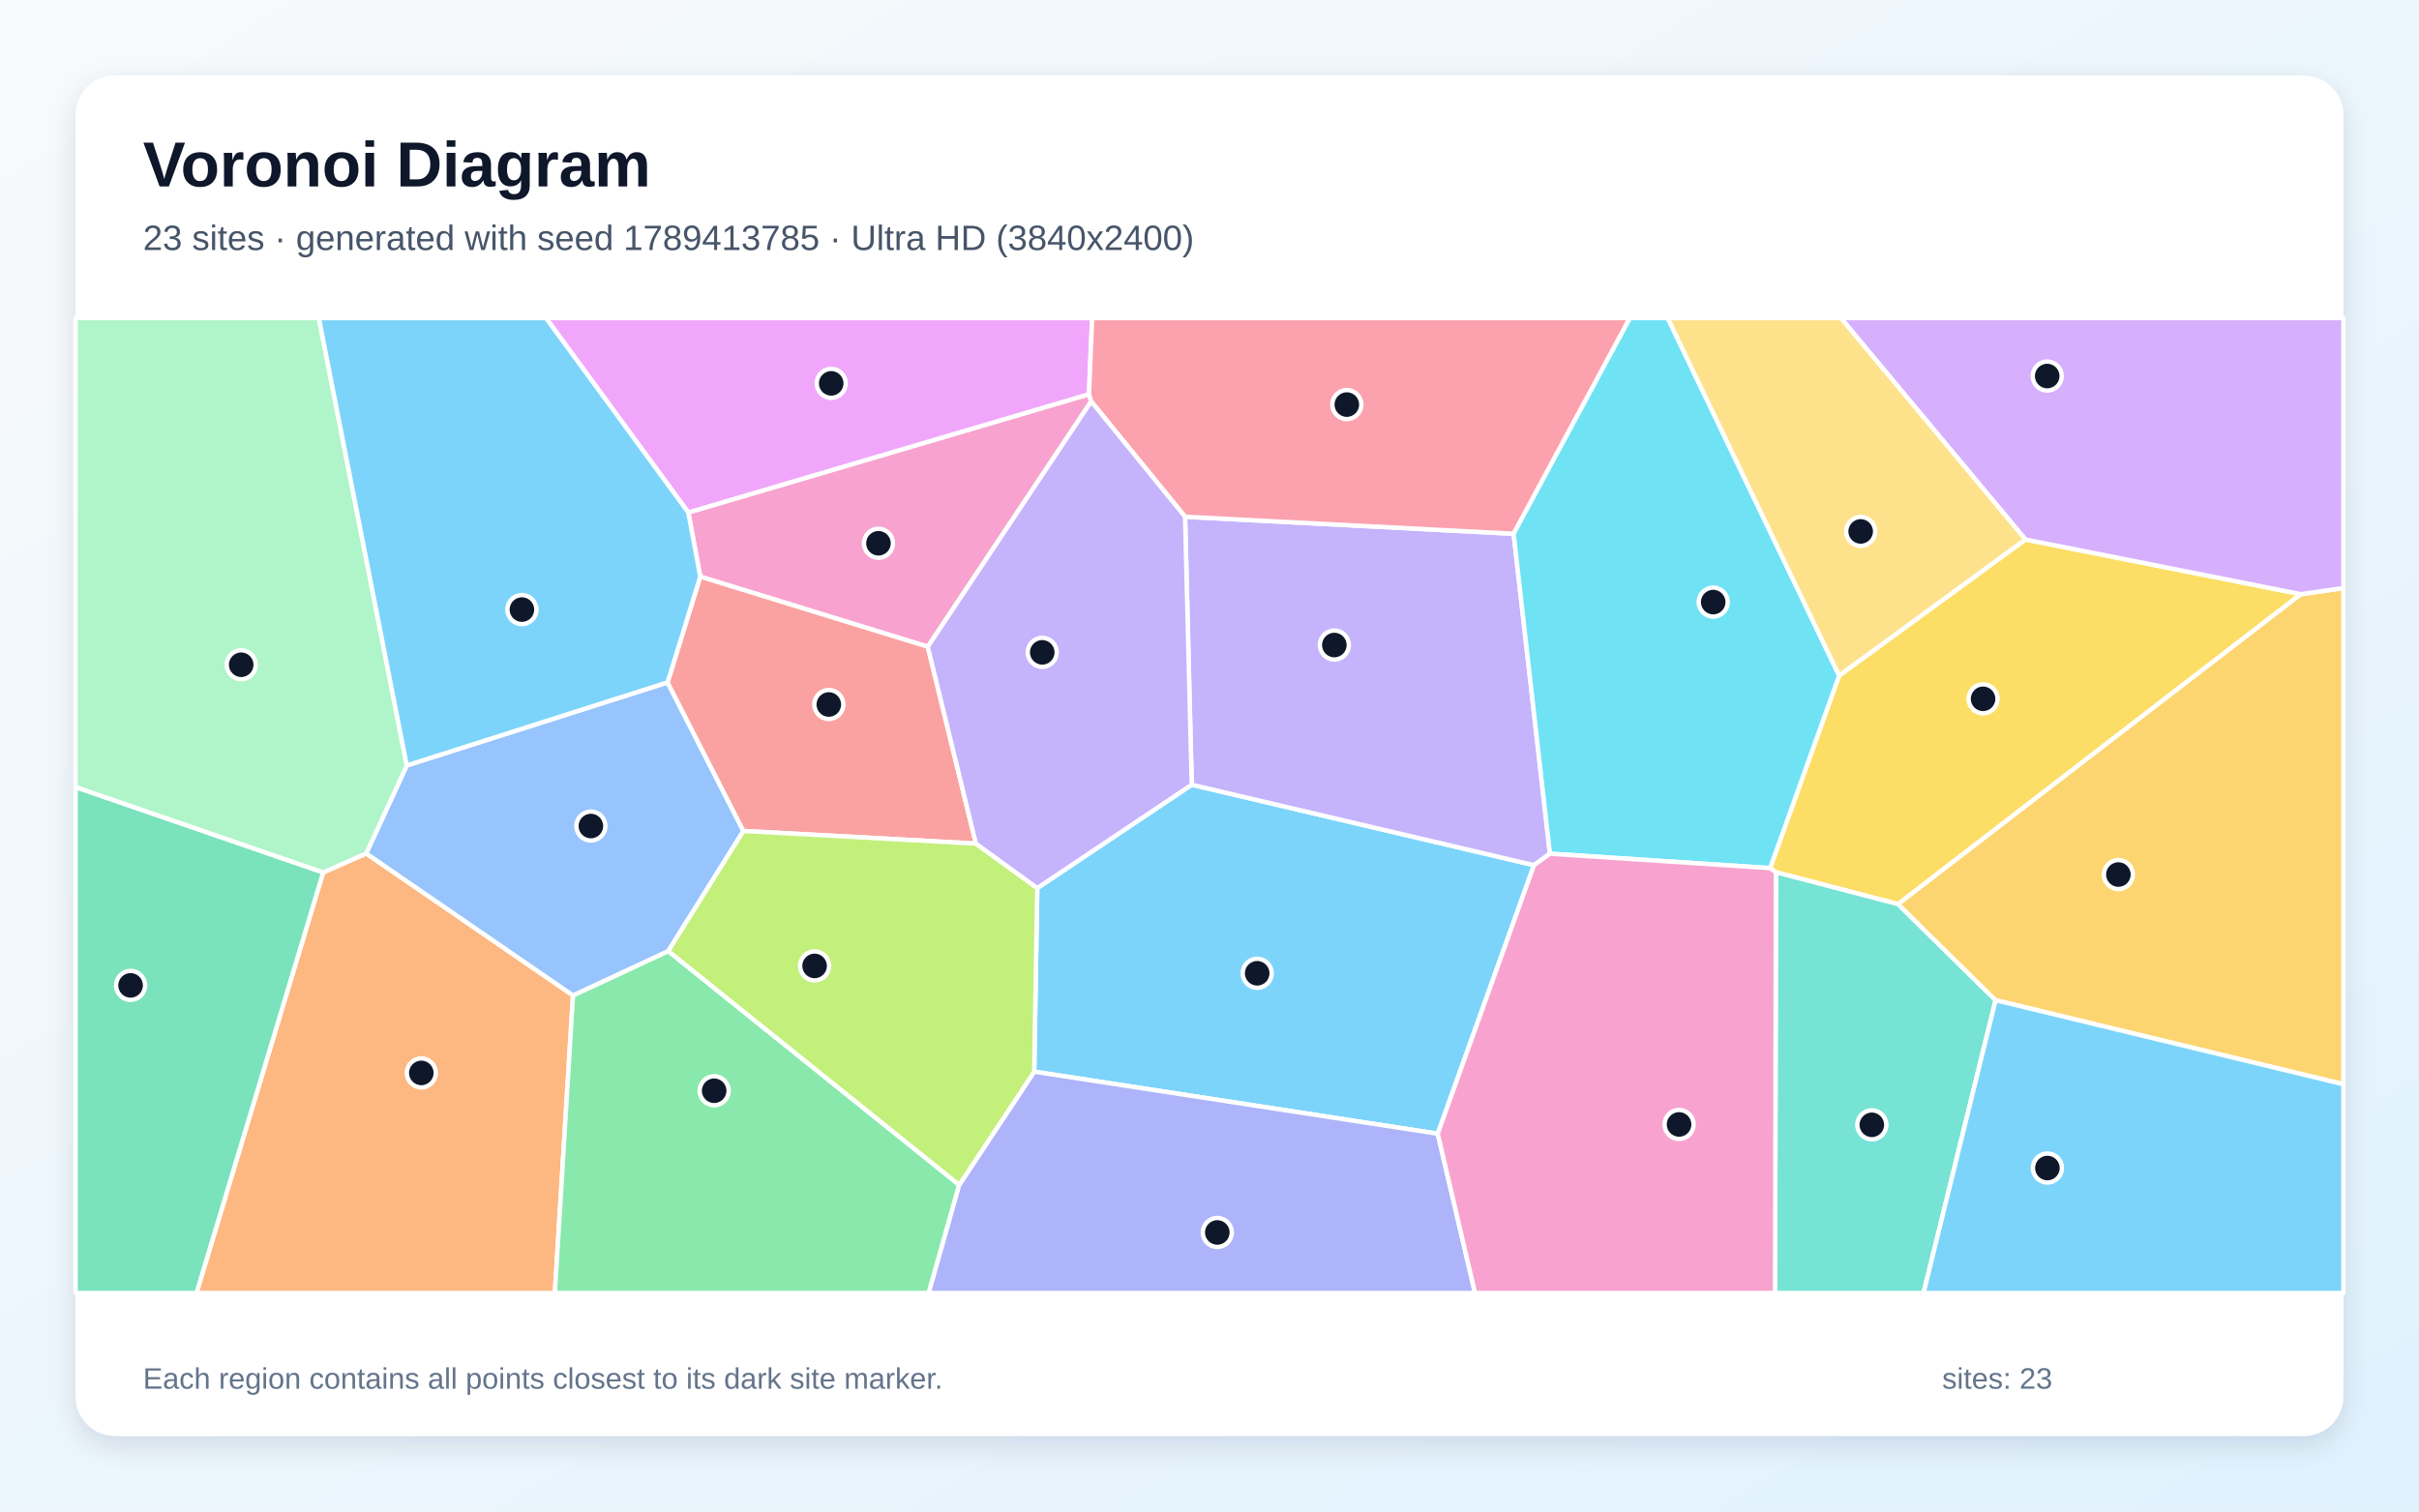
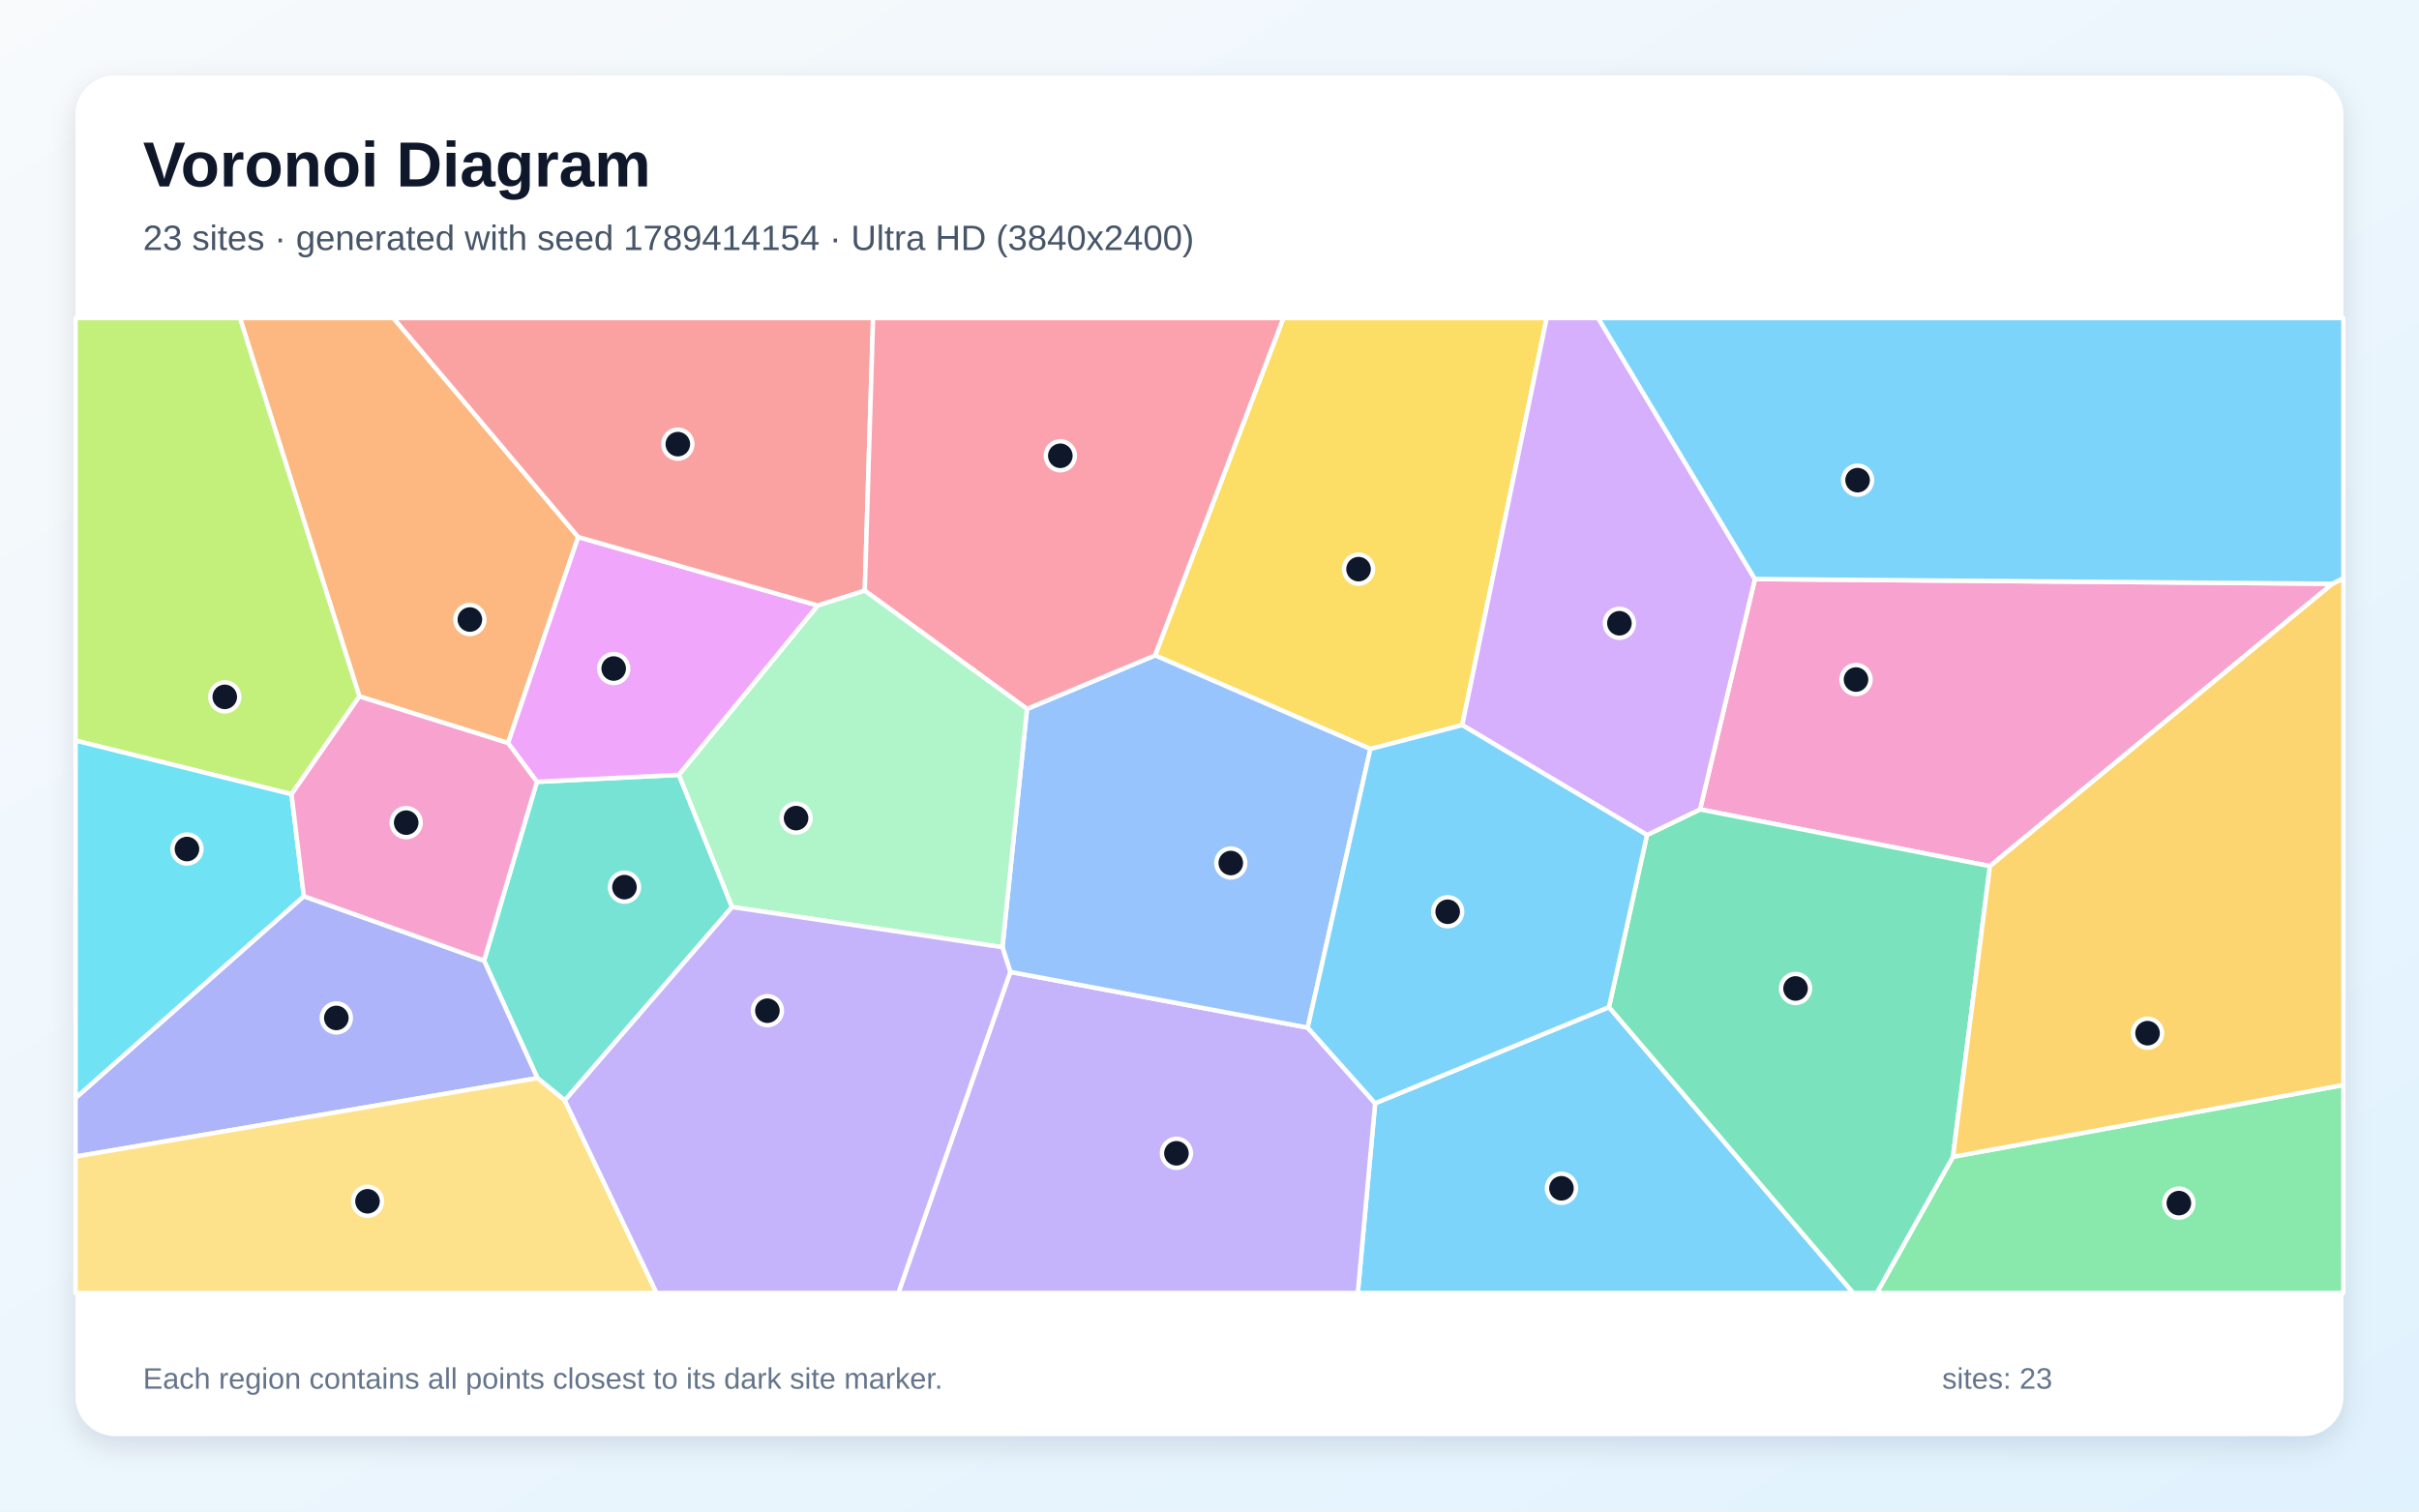
<svg xmlns="http://www.w3.org/2000/svg" width="3840" height="2400" viewBox="0 0 3840 2400" role="img" aria-labelledby="title description">
  <defs>
    <linearGradient id="background" x1="0" y1="0" x2="1" y2="1">
      <stop stop-color="#F8FAFC" />
      <stop offset="1" stop-color="#E0F2FE" />
    </linearGradient>
    <filter id="shadow" x="-5%" y="-5%" width="110%" height="110%">
      <feDropShadow dx="0" dy="15" stdDeviation="22" flood-color="#0F172A" flood-opacity=".12" />
    </filter>
  </defs>
  <rect width="3840" height="2400" fill="url(#background)" />
  <rect x="120" y="120" width="3600" height="2160" rx="63" fill="#FFFFFF" filter="url(#shadow)" />
  <g font-family="Arial, sans-serif">
    <text x="227" y="296" font-size="101" font-weight="700" fill="#0F172A">Voronoi Diagram</text>
-     <text x="227" y="397" font-size="56" fill="#475569">23 sites · generated with seed 1789413785 · Ultra HD (3840x2400)</text>
+     <text x="227" y="397" font-size="56" fill="#475569">23 sites · generated with seed 1789414154 · Ultra HD (3840x2400)</text>
  </g>
  <g stroke="#FFFFFF" stroke-width="7" stroke-linejoin="round">
-     <polygon points="2282.3,1800.1 1641.7,1701.6 1646.6,1410.1 1891.8,1246.0 2435.1,1373.7" fill="#38BDF8" fill-opacity="0.65" />
-     <polygon points="1881.2,820.5 2402.8,847.5 2460.4,1355.5 2435.1,1373.7 1891.8,1246.0" fill="#A78BFA" fill-opacity="0.65" />
-     <polygon points="1472.8,1026.9 1111.6,915.6 1092.6,813.7 1728.7,625.9 1732.2,637.4" fill="#F472B6" fill-opacity="0.65" />
-     <polygon points="513.0,1385.2 581.3,1355.1 909.6,1580.5 880.8,2053.0 311.9,2053.0" fill="#FB923C" fill-opacity="0.65" />
-     <polygon points="2809.9,1378.4 2919.5,1072.7 3215.2,856.6 3652.5,943.4 3013.1,1435.6 2819.2,1385.0" fill="#FACC15" fill-opacity="0.65" />
-     <polygon points="909.6,1580.5 1060.8,1510.1 1522.7,1881.4 1474.3,2053.0 880.8,2053.0" fill="#4ADE80" fill-opacity="0.65" />
-     <polygon points="2819.2,1385.0 3013.1,1435.6 3167.9,1588.1 3053.5,2053.0 2817.8,2053.0" fill="#2DD4BF" fill-opacity="0.65" />
-     <polygon points="1059.7,1083.5 1180.1,1319.4 1060.8,1510.1 909.6,1580.5 581.3,1355.1 645.7,1215.4" fill="#60A5FA" fill-opacity="0.65" />
-     <polygon points="1728.7,625.9 1092.6,813.7 866.7,505.0 1733.7,505.0" fill="#E879F9" fill-opacity="0.65" />
-     <polygon points="120.0,1249.7 513.0,1385.2 311.9,2053.0 120.0,2053.0" fill="#34D399" fill-opacity="0.65" />
-     <polygon points="1549.2,1339.5 1180.1,1319.4 1059.7,1083.5 1111.6,915.6 1472.8,1026.9" fill="#F87171" fill-opacity="0.65" />
-     <polygon points="1522.7,1881.4 1641.7,1701.6 2282.3,1800.1 2341.5,2053.0 1474.3,2053.0" fill="#818CF8" fill-opacity="0.65" />
-     <polygon points="3167.9,1588.1 3013.1,1435.6 3652.5,943.4 3720.0,933.8 3720.0,1721.6" fill="#FBBF24" fill-opacity="0.65" />
-     <polygon points="1522.7,1881.4 1060.8,1510.1 1180.1,1319.4 1549.2,1339.5 1646.6,1410.1 1641.7,1701.6" fill="#A3E635" fill-opacity="0.65" />
-     <polygon points="3652.5,943.4 3215.2,856.6 2922.2,505.0 3720.0,505.0 3720.0,933.8" fill="#C084FC" fill-opacity="0.65" />
-     <polygon points="2402.8,847.5 1881.2,820.5 1732.2,637.4 1728.7,625.9 1733.7,505.0 2587.4,505.0" fill="#FB7185" fill-opacity="0.65" />
-     <polygon points="2919.5,1072.7 2809.9,1378.4 2460.4,1355.5 2402.8,847.5 2587.4,505.0 2647.4,505.0" fill="#22D3EE" fill-opacity="0.65" />
-     <polygon points="645.7,1215.4 581.3,1355.1 513.0,1385.2 120.0,1249.7 120.0,505.0 506.1,505.0" fill="#86EFAC" fill-opacity="0.65" />
-     <polygon points="3215.2,856.6 2919.5,1072.7 2647.4,505.0 2922.2,505.0" fill="#FCD34D" fill-opacity="0.65" />
-     <polygon points="3167.9,1588.1 3720.0,1721.6 3720.0,2053.0 3053.5,2053.0" fill="#38BDF8" fill-opacity="0.65" />
-     <polygon points="1059.7,1083.5 645.7,1215.4 506.1,505.0 866.7,505.0 1092.6,813.7 1111.6,915.6" fill="#38BDF8" fill-opacity="0.65" />
-     <polygon points="1549.2,1339.5 1472.8,1026.9 1732.2,637.4 1881.2,820.5 1891.8,1246.0 1646.6,1410.1" fill="#A78BFA" fill-opacity="0.65" />
-     <polygon points="2282.3,1800.1 2435.1,1373.7 2460.4,1355.5 2809.9,1378.4 2819.2,1385.0 2817.8,2053.0 2341.5,2053.0" fill="#F472B6" fill-opacity="0.65" />
+     <polygon points="2182.9,1751.8 2554.2,1599.1 2942.0,2053.0 2155.4,2053.0" fill="#38BDF8" fill-opacity="0.65" />
+     <polygon points="1603.8,1543.2 2075.9,1631.7 2182.9,1751.8 2155.4,2053.0 1426.0,2053.0" fill="#A78BFA" fill-opacity="0.65" />
+     <polygon points="3702.7,926.9 3158.9,1375.3 2698.7,1285.2 2785.8,919.4" fill="#F472B6" fill-opacity="0.65" />
+     <polygon points="917.9,852.7 806.5,1179.8 570.5,1105.8 380.9,505.0 624.6,505.0" fill="#FB923C" fill-opacity="0.65" />
+     <polygon points="2321.2,1151.3 2175.4,1189.2 1833.6,1040.6 2037.3,505.0 2455.3,505.0" fill="#FACC15" fill-opacity="0.65" />
+     <polygon points="3100.2,1836.8 3720.0,1722.7 3720.0,2053.0 2979.2,2053.0" fill="#4ADE80" fill-opacity="0.65" />
+     <polygon points="896.6,1747.3 853.1,1711.8 768.4,1525.3 852.3,1241.4 1077.8,1230.3 1162.2,1440.2" fill="#2DD4BF" fill-opacity="0.65" />
+     <polygon points="2075.9,1631.7 1603.8,1543.2 1591.3,1504.0 1630.3,1125.7 1833.6,1040.6 2175.4,1189.2" fill="#60A5FA" fill-opacity="0.65" />
+     <polygon points="1298.4,961.4 1077.8,1230.3 852.3,1241.4 806.5,1179.8 917.9,852.7" fill="#E879F9" fill-opacity="0.65" />
+     <polygon points="2554.2,1599.1 2614.5,1325.8 2698.7,1285.2 3158.9,1375.3 3100.2,1836.8 2979.2,2053.0 2942.0,2053.0" fill="#34D399" fill-opacity="0.65" />
+     <polygon points="1372.8,937.9 1298.4,961.4 917.9,852.7 624.6,505.0 1386.0,505.0" fill="#F87171" fill-opacity="0.65" />
+     <polygon points="120.0,1836.4 120.0,1743.3 482.3,1423.0 768.4,1525.3 853.1,1711.8" fill="#818CF8" fill-opacity="0.65" />
+     <polygon points="3100.2,1836.8 3158.9,1375.3 3702.7,926.9 3720.0,917.9 3720.0,1722.7" fill="#FBBF24" fill-opacity="0.65" />
+     <polygon points="462.8,1261.1 120.0,1175.9 120.0,505.0 380.9,505.0 570.5,1105.8" fill="#A3E635" fill-opacity="0.65" />
+     <polygon points="2785.8,919.4 2698.7,1285.2 2614.5,1325.8 2321.2,1151.3 2455.3,505.0 2537.0,505.0" fill="#C084FC" fill-opacity="0.65" />
+     <polygon points="1833.6,1040.6 1630.3,1125.7 1372.8,937.9 1386.0,505.0 2037.3,505.0" fill="#FB7185" fill-opacity="0.65" />
+     <polygon points="462.8,1261.1 482.3,1423.0 120.0,1743.3 120.0,1175.9" fill="#22D3EE" fill-opacity="0.65" />
+     <polygon points="1162.2,1440.2 1077.8,1230.3 1298.4,961.4 1372.8,937.9 1630.3,1125.7 1591.3,1504.0" fill="#86EFAC" fill-opacity="0.65" />
+     <polygon points="120.0,1836.4 853.1,1711.8 896.6,1747.3 1042.3,2053.0 120.0,2053.0" fill="#FCD34D" fill-opacity="0.65" />
+     <polygon points="3702.7,926.9 2785.8,919.4 2537.0,505.0 3720.0,505.0 3720.0,917.9" fill="#38BDF8" fill-opacity="0.65" />
+     <polygon points="2075.9,1631.7 2175.4,1189.2 2321.2,1151.3 2614.5,1325.8 2554.2,1599.1 2182.9,1751.8" fill="#38BDF8" fill-opacity="0.65" />
+     <polygon points="896.6,1747.3 1162.2,1440.2 1591.3,1504.0 1603.8,1543.2 1426.0,2053.0 1042.3,2053.0" fill="#A78BFA" fill-opacity="0.65" />
+     <polygon points="482.3,1423.0 462.8,1261.1 570.5,1105.8 806.5,1179.8 852.3,1241.4 768.4,1525.3" fill="#F472B6" fill-opacity="0.65" />
  </g>
  <g>
-     <circle cx="1995.7" cy="1545.4" r="23" fill="#0F172A" stroke="#FFFFFF" stroke-width="7" />
-     <circle cx="2118.2" cy="1024.2" r="23" fill="#0F172A" stroke="#FFFFFF" stroke-width="7" />
-     <circle cx="1394.5" cy="862.6" r="23" fill="#0F172A" stroke="#FFFFFF" stroke-width="7" />
-     <circle cx="668.8" cy="1703.6" r="23" fill="#0F172A" stroke="#FFFFFF" stroke-width="7" />
-     <circle cx="3148.0" cy="1109.6" r="23" fill="#0F172A" stroke="#FFFFFF" stroke-width="7" />
-     <circle cx="1133.7" cy="1731.9" r="23" fill="#0F172A" stroke="#FFFFFF" stroke-width="7" />
-     <circle cx="2971.4" cy="1786.0" r="23" fill="#0F172A" stroke="#FFFFFF" stroke-width="7" />
-     <circle cx="938.0" cy="1311.6" r="23" fill="#0F172A" stroke="#FFFFFF" stroke-width="7" />
-     <circle cx="1319.5" cy="608.7" r="23" fill="#0F172A" stroke="#FFFFFF" stroke-width="7" />
-     <circle cx="207.3" cy="1564.6" r="23" fill="#0F172A" stroke="#FFFFFF" stroke-width="7" />
-     <circle cx="1315.7" cy="1118.6" r="23" fill="#0F172A" stroke="#FFFFFF" stroke-width="7" />
-     <circle cx="1932.4" cy="1956.9" r="23" fill="#0F172A" stroke="#FFFFFF" stroke-width="7" />
-     <circle cx="3362.8" cy="1388.6" r="23" fill="#0F172A" stroke="#FFFFFF" stroke-width="7" />
-     <circle cx="1293.1" cy="1533.7" r="23" fill="#0F172A" stroke="#FFFFFF" stroke-width="7" />
-     <circle cx="3249.8" cy="597.1" r="23" fill="#0F172A" stroke="#FFFFFF" stroke-width="7" />
-     <circle cx="2138.0" cy="642.4" r="23" fill="#0F172A" stroke="#FFFFFF" stroke-width="7" />
-     <circle cx="2719.6" cy="956.0" r="23" fill="#0F172A" stroke="#FFFFFF" stroke-width="7" />
-     <circle cx="382.9" cy="1055.5" r="23" fill="#0F172A" stroke="#FFFFFF" stroke-width="7" />
-     <circle cx="2953.7" cy="843.8" r="23" fill="#0F172A" stroke="#FFFFFF" stroke-width="7" />
-     <circle cx="3250.1" cy="1854.6" r="23" fill="#0F172A" stroke="#FFFFFF" stroke-width="7" />
-     <circle cx="828.5" cy="967.9" r="23" fill="#0F172A" stroke="#FFFFFF" stroke-width="7" />
-     <circle cx="1654.5" cy="1035.8" r="23" fill="#0F172A" stroke="#FFFFFF" stroke-width="7" />
-     <circle cx="2665.4" cy="1785.4" r="23" fill="#0F172A" stroke="#FFFFFF" stroke-width="7" />
+     <circle cx="2478.7" cy="1886.8" r="23" fill="#0F172A" stroke="#FFFFFF" stroke-width="7" />
+     <circle cx="1867.5" cy="1831.2" r="23" fill="#0F172A" stroke="#FFFFFF" stroke-width="7" />
+     <circle cx="2946.3" cy="1079.0" r="23" fill="#0F172A" stroke="#FFFFFF" stroke-width="7" />
+     <circle cx="745.9" cy="983.7" r="23" fill="#0F172A" stroke="#FFFFFF" stroke-width="7" />
+     <circle cx="2156.6" cy="903.7" r="23" fill="#0F172A" stroke="#FFFFFF" stroke-width="7" />
+     <circle cx="3458.8" cy="1910.3" r="23" fill="#0F172A" stroke="#FFFFFF" stroke-width="7" />
+     <circle cx="991.3" cy="1408.6" r="23" fill="#0F172A" stroke="#FFFFFF" stroke-width="7" />
+     <circle cx="1953.8" cy="1370.3" r="23" fill="#0F172A" stroke="#FFFFFF" stroke-width="7" />
+     <circle cx="974.2" cy="1061.5" r="23" fill="#0F172A" stroke="#FFFFFF" stroke-width="7" />
+     <circle cx="2850.3" cy="1569.5" r="23" fill="#0F172A" stroke="#FFFFFF" stroke-width="7" />
+     <circle cx="1076.0" cy="705.2" r="23" fill="#0F172A" stroke="#FFFFFF" stroke-width="7" />
+     <circle cx="533.9" cy="1616.3" r="23" fill="#0F172A" stroke="#FFFFFF" stroke-width="7" />
+     <circle cx="3409.1" cy="1640.5" r="23" fill="#0F172A" stroke="#FFFFFF" stroke-width="7" />
+     <circle cx="356.8" cy="1106.5" r="23" fill="#0F172A" stroke="#FFFFFF" stroke-width="7" />
+     <circle cx="2570.7" cy="989.6" r="23" fill="#0F172A" stroke="#FFFFFF" stroke-width="7" />
+     <circle cx="1683.2" cy="723.7" r="23" fill="#0F172A" stroke="#FFFFFF" stroke-width="7" />
+     <circle cx="296.8" cy="1348.1" r="23" fill="#0F172A" stroke="#FFFFFF" stroke-width="7" />
+     <circle cx="1263.7" cy="1299.0" r="23" fill="#0F172A" stroke="#FFFFFF" stroke-width="7" />
+     <circle cx="583.4" cy="1907.4" r="23" fill="#0F172A" stroke="#FFFFFF" stroke-width="7" />
+     <circle cx="2948.8" cy="762.4" r="23" fill="#0F172A" stroke="#FFFFFF" stroke-width="7" />
+     <circle cx="2298.1" cy="1447.7" r="23" fill="#0F172A" stroke="#FFFFFF" stroke-width="7" />
+     <circle cx="1218.2" cy="1604.8" r="23" fill="#0F172A" stroke="#FFFFFF" stroke-width="7" />
+     <circle cx="644.8" cy="1306.2" r="23" fill="#0F172A" stroke="#FFFFFF" stroke-width="7" />
  </g>
  <g font-family="Arial, sans-serif" font-size="47" fill="#64748B">
    <text x="227" y="2205">Each region contains all points closest to its dark site marker.</text>
    <text x="3083" y="2205">sites: 23</text>
  </g>
</svg>
